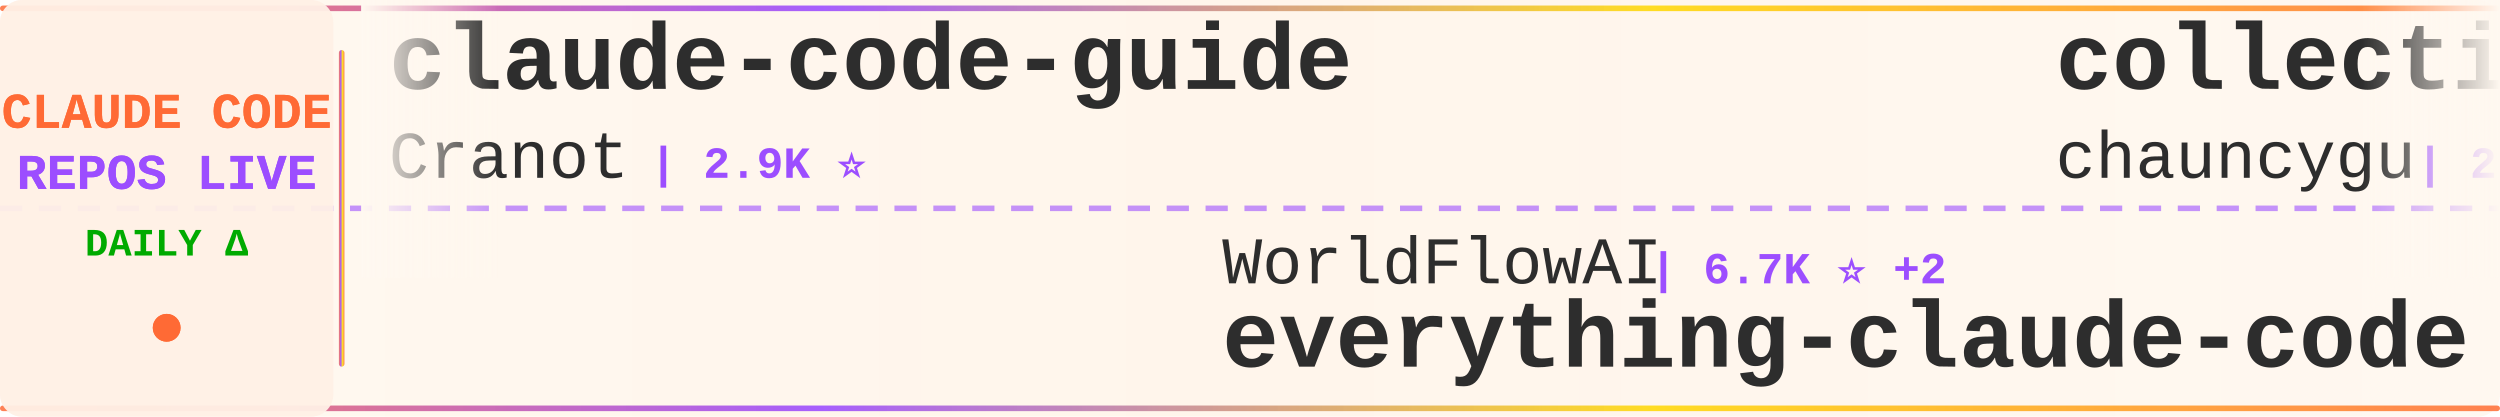
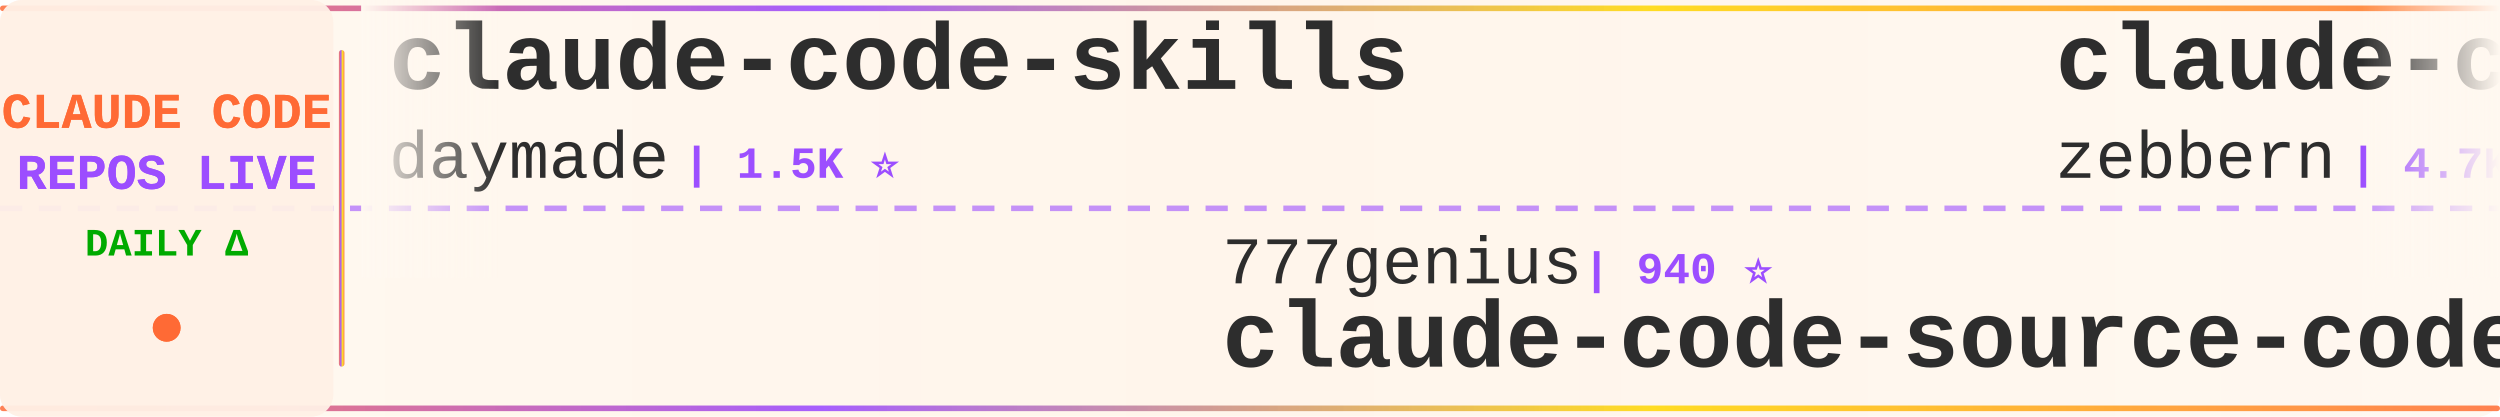
<svg xmlns="http://www.w3.org/2000/svg" width="900" height="150">
  <defs>
    <linearGradient id="tickerBg" x1="0%" y1="0%" x2="100%" y2="0%">
      <stop offset="0%" style="stop-color:#fff8f0;stop-opacity:0.98" />
      <stop offset="50%" style="stop-color:#fff5eb;stop-opacity:1" />
      <stop offset="100%" style="stop-color:#fff8f0;stop-opacity:0.98" />
    </linearGradient>
    <linearGradient id="borderGrad" x1="0%" y1="0%" x2="100%" y2="0%">
      <stop offset="0%" style="stop-color:#FF6B35;stop-opacity:0.85">
        <animate attributeName="stop-opacity" values="0.85;1;0.85" dur="2s" repeatCount="indefinite" />
      </stop>
      <stop offset="33%" style="stop-color:#9C4EFF;stop-opacity:0.9">
        <animate attributeName="stop-opacity" values="0.9;1;0.9" dur="2.2s" repeatCount="indefinite" />
      </stop>
      <stop offset="66%" style="stop-color:#FFD700;stop-opacity:0.85">
        <animate attributeName="stop-opacity" values="0.85;1;0.85" dur="1.8s" repeatCount="indefinite" />
      </stop>
      <stop offset="100%" style="stop-color:#FF6B35;stop-opacity:0.85">
        <animate attributeName="stop-opacity" values="0.85;1;0.85" dur="2s" repeatCount="indefinite" />
      </stop>
    </linearGradient>
    <filter id="textGlow">
      <feGaussianBlur stdDeviation="0.15" result="coloredBlur" />
      <feMerge>
        <feMergeNode in="coloredBlur" />
        <feMergeNode in="SourceGraphic" />
      </feMerge>
    </filter>
    <filter id="metricGlow">
      <feGaussianBlur stdDeviation="0.2" result="coloredBlur" />
      <feMerge>
        <feMergeNode in="coloredBlur" />
        <feMergeNode in="SourceGraphic" />
      </feMerge>
    </filter>
    <linearGradient id="leftFade" x1="0%" y1="0%" x2="100%" y2="0%">
      <stop offset="0%" style="stop-color:#fff8f0;stop-opacity:1" />
      <stop offset="100%" style="stop-color:#fff8f0;stop-opacity:0" />
    </linearGradient>
    <linearGradient id="rightFade" x1="0%" y1="0%" x2="100%" y2="0%">
      <stop offset="0%" style="stop-color:#fff8f0;stop-opacity:0" />
      <stop offset="100%" style="stop-color:#fff8f0;stop-opacity:1" />
    </linearGradient>
  </defs>
  <rect width="900" height="150" fill="url(#tickerBg)" rx="8" />
  <rect x="0" y="2" width="900" height="2" fill="url(#borderGrad)" rx="1" />
  <rect x="0" y="146" width="900" height="2" fill="url(#borderGrad)" rx="1" />
  <line x1="0" y1="75" x2="900" y2="75" stroke="#9C4EFF" stroke-width="2" stroke-dasharray="8 6" opacity="0.6" />
  <rect x="0" y="0" width="120" height="150" fill="#fff0e6" opacity="0.95" rx="8" />
  <text x="60" y="46" font-family="'Courier New', monospace" font-size="18" font-weight="bold" fill="#FF6B35" text-anchor="middle" filter="url(#textGlow)">
    CLAUDE CODE
  </text>
  <text x="60" y="68" font-family="'Courier New', monospace" font-size="18" font-weight="bold" fill="#9C4EFF" text-anchor="middle" filter="url(#textGlow)">
    REPOS LIVE
  </text>
  <text x="60" y="92" font-family="'Courier New', monospace" font-size="14" font-weight="bold" fill="#00aa00" text-anchor="middle">
    DAILY Δ
  </text>
  <circle cx="60" cy="118" r="5" fill="#FF6B35" filter="url(#metricGlow)">
    <animate attributeName="r" values="4;6;4" dur="1.5s" repeatCount="indefinite" />
    <animate attributeName="opacity" values="0.6;1;0.6" dur="1.5s" repeatCount="indefinite" />
  </circle>
  <rect x="122" y="18" width="2" height="114" fill="url(#borderGrad)" rx="1" />
  <clipPath id="tickerClip">
    <rect x="130" y="0" width="770" height="150" />
  </clipPath>
  <g clip-path="url(#tickerClip)">
    <g id="tickerItems">
      <animateTransform attributeName="transform" attributeType="XML" type="translate" from="0 0" to="-3000 0" dur="54s" repeatCount="indefinite" />
      <g transform="translate(0, 0)">
-         <text x="140" y="32" font-family="'Courier New', monospace" font-size="34" font-weight="bold" fill="#2d2d2d">claude-code-guide</text>
-         <text x="140" y="64" font-family="'Courier New', monospace" font-size="24" font-weight="normal" fill="#2d2d2d" opacity="1.0">Cranot</text>
-         <text x="234" y="64" font-family="'Courier New', monospace" font-size="16" font-weight="bold" fill="#9C4EFF"> | 2.9K ⭐</text>
+         <text x="140" y="32" font-family="'Courier New', monospace" font-size="34" font-weight="bold" fill="#2d2d2d">claude-code-skills</text>
+         <text x="140" y="64" font-family="'Courier New', monospace" font-size="24" font-weight="normal" fill="#2d2d2d" opacity="1.0">daymade</text>
+         <text x="246" y="64" font-family="'Courier New', monospace" font-size="16" font-weight="bold" fill="#9C4EFF"> | 1.5K ⭐</text>
      </g>
      <g transform="translate(300, 0)">
-         <text x="140" y="102" font-family="'Courier New', monospace" font-size="24" font-weight="normal" fill="#2d2d2d" opacity="1.0">WorldFlowAI</text>
-         <text x="294" y="102" font-family="'Courier New', monospace" font-size="16" font-weight="bold" fill="#9C4EFF"> | 6.7K ⭐ +2</text>
-         <text x="140" y="132" font-family="'Courier New', monospace" font-size="34" font-weight="bold" fill="#2d2d2d">everything-claude-code</text>
+         <text x="140" y="102" font-family="'Courier New', monospace" font-size="24" font-weight="normal" fill="#2d2d2d" opacity="1.0">777genius</text>
+         <text x="270" y="102" font-family="'Courier New', monospace" font-size="16" font-weight="bold" fill="#9C4EFF"> | 940 ⭐</text>
+         <text x="140" y="132" font-family="'Courier New', monospace" font-size="34" font-weight="bold" fill="#2d2d2d">claude-code-source-code</text>
      </g>
      <g transform="translate(600, 0)">
-         <text x="140" y="32" font-family="'Courier New', monospace" font-size="34" font-weight="bold" fill="#2d2d2d">collection-claude-code-s...</text>
-         <text x="140" y="64" font-family="'Courier New', monospace" font-size="24" font-weight="normal" fill="#2d2d2d" opacity="1.0">chauncygu</text>
-         <text x="270" y="64" font-family="'Courier New', monospace" font-size="16" font-weight="bold" fill="#9C4EFF"> | 2.9K ⭐</text>
+         <text x="140" y="32" font-family="'Courier New', monospace" font-size="34" font-weight="bold" fill="#2d2d2d">claude-code-guide</text>
+         <text x="140" y="64" font-family="'Courier New', monospace" font-size="24" font-weight="normal" fill="#2d2d2d" opacity="1.0">zebbern</text>
+         <text x="246" y="64" font-family="'Courier New', monospace" font-size="16" font-weight="bold" fill="#9C4EFF"> | 4.7K ⭐</text>
      </g>
      <g transform="translate(900, 0)">
-         <text x="140" y="102" font-family="'Courier New', monospace" font-size="24" font-weight="normal" fill="#2d2d2d" opacity="1.0">Yeachan-Heo</text>
-         <text x="294" y="102" font-family="'Courier New', monospace" font-size="16" font-weight="bold" fill="#9C4EFF"> | 41.0K ⭐ +3</text>
-         <text x="140" y="132" font-family="'Courier New', monospace" font-size="34" font-weight="bold" fill="#2d2d2d">oh-my-claudecode</text>
+         <text x="140" y="102" font-family="'Courier New', monospace" font-size="24" font-weight="normal" fill="#2d2d2d" opacity="1.0">Cranot</text>
+         <text x="234" y="102" font-family="'Courier New', monospace" font-size="16" font-weight="bold" fill="#9C4EFF"> | 2.9K ⭐</text>
+         <text x="140" y="132" font-family="'Courier New', monospace" font-size="34" font-weight="bold" fill="#2d2d2d">claude-code-guide</text>
      </g>
      <g transform="translate(1200, 0)">
-         <text x="140" y="32" font-family="'Courier New', monospace" font-size="34" font-weight="bold" fill="#2d2d2d">Claude-Code-Usage-Monito...</text>
-         <text x="140" y="64" font-family="'Courier New', monospace" font-size="24" font-weight="normal" fill="#2d2d2d" opacity="1.0">Maciek-roboblog</text>
-         <text x="342" y="64" font-family="'Courier New', monospace" font-size="16" font-weight="bold" fill="#9C4EFF"> | 8.8K ⭐</text>
+         <text x="140" y="32" font-family="'Courier New', monospace" font-size="34" font-weight="bold" fill="#2d2d2d">claude-code-ultimate-gui...</text>
+         <text x="140" y="64" font-family="'Courier New', monospace" font-size="24" font-weight="normal" fill="#2d2d2d" opacity="1.0">FlorianBruniaux</text>
+         <text x="342" y="64" font-family="'Courier New', monospace" font-size="16" font-weight="bold" fill="#9C4EFF"> | 6.6K ⭐ +22</text>
      </g>
      <g transform="translate(1500, 0)">
-         <text x="140" y="102" font-family="'Courier New', monospace" font-size="24" font-weight="normal" fill="#2d2d2d" opacity="1.0">pengchengneo</text>
-         <text x="306" y="102" font-family="'Courier New', monospace" font-size="16" font-weight="bold" fill="#9C4EFF"> | 1.8K ⭐</text>
-         <text x="140" y="132" font-family="'Courier New', monospace" font-size="34" font-weight="bold" fill="#2d2d2d">Claude-Code</text>
+         <text x="140" y="102" font-family="'Courier New', monospace" font-size="24" font-weight="normal" fill="#2d2d2d" opacity="1.0">nicedreamzapp</text>
+         <text x="318" y="102" font-family="'Courier New', monospace" font-size="16" font-weight="bold" fill="#9C4EFF"> | 3.5K ⭐</text>
+         <text x="140" y="132" font-family="'Courier New', monospace" font-size="34" font-weight="bold" fill="#2d2d2d">claude-code-local</text>
      </g>
      <g transform="translate(1800, 0)">
-         <text x="140" y="32" font-family="'Courier New', monospace" font-size="34" font-weight="bold" fill="#2d2d2d">claude-code-prompts</text>
-         <text x="140" y="64" font-family="'Courier New', monospace" font-size="24" font-weight="normal" fill="#2d2d2d" opacity="1.0">repowise-dev</text>
-         <text x="306" y="64" font-family="'Courier New', monospace" font-size="16" font-weight="bold" fill="#9C4EFF"> | 1.2K ⭐</text>
+         <text x="140" y="32" font-family="'Courier New', monospace" font-size="34" font-weight="bold" fill="#2d2d2d">ClaudeCodeAgents</text>
+         <text x="140" y="64" font-family="'Courier New', monospace" font-size="24" font-weight="normal" fill="#2d2d2d" opacity="1.0">darcyegb</text>
+         <text x="258" y="64" font-family="'Courier New', monospace" font-size="16" font-weight="bold" fill="#9C4EFF"> | 782 ⭐</text>
      </g>
      <g transform="translate(2100, 0)">
-         <text x="140" y="102" font-family="'Courier New', monospace" font-size="24" font-weight="normal" fill="#2d2d2d" opacity="1.0">overwirehq</text>
-         <text x="282" y="102" font-family="'Courier New', monospace" font-size="16" font-weight="bold" fill="#9C4EFF"> | 2.8K ⭐ +1</text>
-         <text x="140" y="132" font-family="'Courier New', monospace" font-size="34" font-weight="bold" fill="#2d2d2d">claude-code-telegram</text>
+         <text x="140" y="102" font-family="'Courier New', monospace" font-size="24" font-weight="normal" fill="#2d2d2d" opacity="1.0">centminmod</text>
+         <text x="282" y="102" font-family="'Courier New', monospace" font-size="16" font-weight="bold" fill="#9C4EFF"> | 2.7K ⭐</text>
+         <text x="140" y="132" font-family="'Courier New', monospace" font-size="34" font-weight="bold" fill="#2d2d2d">my-claude-code-setup</text>
      </g>
      <g transform="translate(2400, 0)">
-         <text x="140" y="32" font-family="'Courier New', monospace" font-size="34" font-weight="bold" fill="#2d2d2d">claude-code-rust</text>
-         <text x="140" y="64" font-family="'Courier New', monospace" font-size="24" font-weight="normal" fill="#2d2d2d" opacity="1.0">lorryjovens-hub</text>
-         <text x="342" y="64" font-family="'Courier New', monospace" font-size="16" font-weight="bold" fill="#9C4EFF"> | 1.7K ⭐ +1</text>
+         <text x="140" y="32" font-family="'Courier New', monospace" font-size="34" font-weight="bold" fill="#2d2d2d">awesome-claude-code-suba...</text>
+         <text x="140" y="64" font-family="'Courier New', monospace" font-size="24" font-weight="normal" fill="#2d2d2d" opacity="1.0">VoltAgent</text>
+         <text x="270" y="64" font-family="'Courier New', monospace" font-size="16" font-weight="bold" fill="#9C4EFF"> | 26.7K ⭐ -2</text>
      </g>
      <g transform="translate(2700, 0)">
-         <text x="140" y="102" font-family="'Courier New', monospace" font-size="24" font-weight="normal" fill="#2d2d2d" opacity="1.0">anthropics</text>
-         <text x="282" y="102" font-family="'Courier New', monospace" font-size="16" font-weight="bold" fill="#9C4EFF"> | 1.1K ⭐</text>
-         <text x="140" y="132" font-family="'Courier New', monospace" font-size="34" font-weight="bold" fill="#2d2d2d">claude-code-base-action</text>
+         <text x="140" y="102" font-family="'Courier New', monospace" font-size="24" font-weight="normal" fill="#2d2d2d" opacity="1.0">guanshan</text>
+         <text x="258" y="102" font-family="'Courier New', monospace" font-size="16" font-weight="bold" fill="#9C4EFF"> | 61 ⭐</text>
+         <text x="140" y="132" font-family="'Courier New', monospace" font-size="34" font-weight="bold" fill="#2d2d2d">ClaudeCode</text>
      </g>
      <g transform="translate(3000, 0)">
-         <text x="140" y="32" font-family="'Courier New', monospace" font-size="34" font-weight="bold" fill="#2d2d2d">claude-code-guide</text>
-         <text x="140" y="64" font-family="'Courier New', monospace" font-size="24" font-weight="normal" fill="#2d2d2d" opacity="1.0">Cranot</text>
-         <text x="234" y="64" font-family="'Courier New', monospace" font-size="16" font-weight="bold" fill="#9C4EFF"> | 2.9K ⭐</text>
+         <text x="140" y="32" font-family="'Courier New', monospace" font-size="34" font-weight="bold" fill="#2d2d2d">claude-code-skills</text>
+         <text x="140" y="64" font-family="'Courier New', monospace" font-size="24" font-weight="normal" fill="#2d2d2d" opacity="1.0">daymade</text>
+         <text x="246" y="64" font-family="'Courier New', monospace" font-size="16" font-weight="bold" fill="#9C4EFF"> | 1.5K ⭐</text>
      </g>
      <g transform="translate(3300, 0)">
-         <text x="140" y="102" font-family="'Courier New', monospace" font-size="24" font-weight="normal" fill="#2d2d2d" opacity="1.0">WorldFlowAI</text>
-         <text x="294" y="102" font-family="'Courier New', monospace" font-size="16" font-weight="bold" fill="#9C4EFF"> | 6.7K ⭐ +2</text>
-         <text x="140" y="132" font-family="'Courier New', monospace" font-size="34" font-weight="bold" fill="#2d2d2d">everything-claude-code</text>
+         <text x="140" y="102" font-family="'Courier New', monospace" font-size="24" font-weight="normal" fill="#2d2d2d" opacity="1.0">777genius</text>
+         <text x="270" y="102" font-family="'Courier New', monospace" font-size="16" font-weight="bold" fill="#9C4EFF"> | 940 ⭐</text>
+         <text x="140" y="132" font-family="'Courier New', monospace" font-size="34" font-weight="bold" fill="#2d2d2d">claude-code-source-code</text>
      </g>
      <g transform="translate(3600, 0)">
-         <text x="140" y="32" font-family="'Courier New', monospace" font-size="34" font-weight="bold" fill="#2d2d2d">collection-claude-code-s...</text>
-         <text x="140" y="64" font-family="'Courier New', monospace" font-size="24" font-weight="normal" fill="#2d2d2d" opacity="1.0">chauncygu</text>
-         <text x="270" y="64" font-family="'Courier New', monospace" font-size="16" font-weight="bold" fill="#9C4EFF"> | 2.9K ⭐</text>
+         <text x="140" y="32" font-family="'Courier New', monospace" font-size="34" font-weight="bold" fill="#2d2d2d">claude-code-guide</text>
+         <text x="140" y="64" font-family="'Courier New', monospace" font-size="24" font-weight="normal" fill="#2d2d2d" opacity="1.0">zebbern</text>
+         <text x="246" y="64" font-family="'Courier New', monospace" font-size="16" font-weight="bold" fill="#9C4EFF"> | 4.7K ⭐</text>
      </g>
      <g transform="translate(3900, 0)">
-         <text x="140" y="102" font-family="'Courier New', monospace" font-size="24" font-weight="normal" fill="#2d2d2d" opacity="1.0">Yeachan-Heo</text>
-         <text x="294" y="102" font-family="'Courier New', monospace" font-size="16" font-weight="bold" fill="#9C4EFF"> | 41.0K ⭐ +3</text>
-         <text x="140" y="132" font-family="'Courier New', monospace" font-size="34" font-weight="bold" fill="#2d2d2d">oh-my-claudecode</text>
+         <text x="140" y="102" font-family="'Courier New', monospace" font-size="24" font-weight="normal" fill="#2d2d2d" opacity="1.0">Cranot</text>
+         <text x="234" y="102" font-family="'Courier New', monospace" font-size="16" font-weight="bold" fill="#9C4EFF"> | 2.9K ⭐</text>
+         <text x="140" y="132" font-family="'Courier New', monospace" font-size="34" font-weight="bold" fill="#2d2d2d">claude-code-guide</text>
      </g>
    </g>
  </g>
  <rect x="130" y="0" width="50" height="100" fill="url(#leftFade)" />
  <rect x="850" y="0" width="50" height="100" fill="url(#rightFade)" />
</svg>
